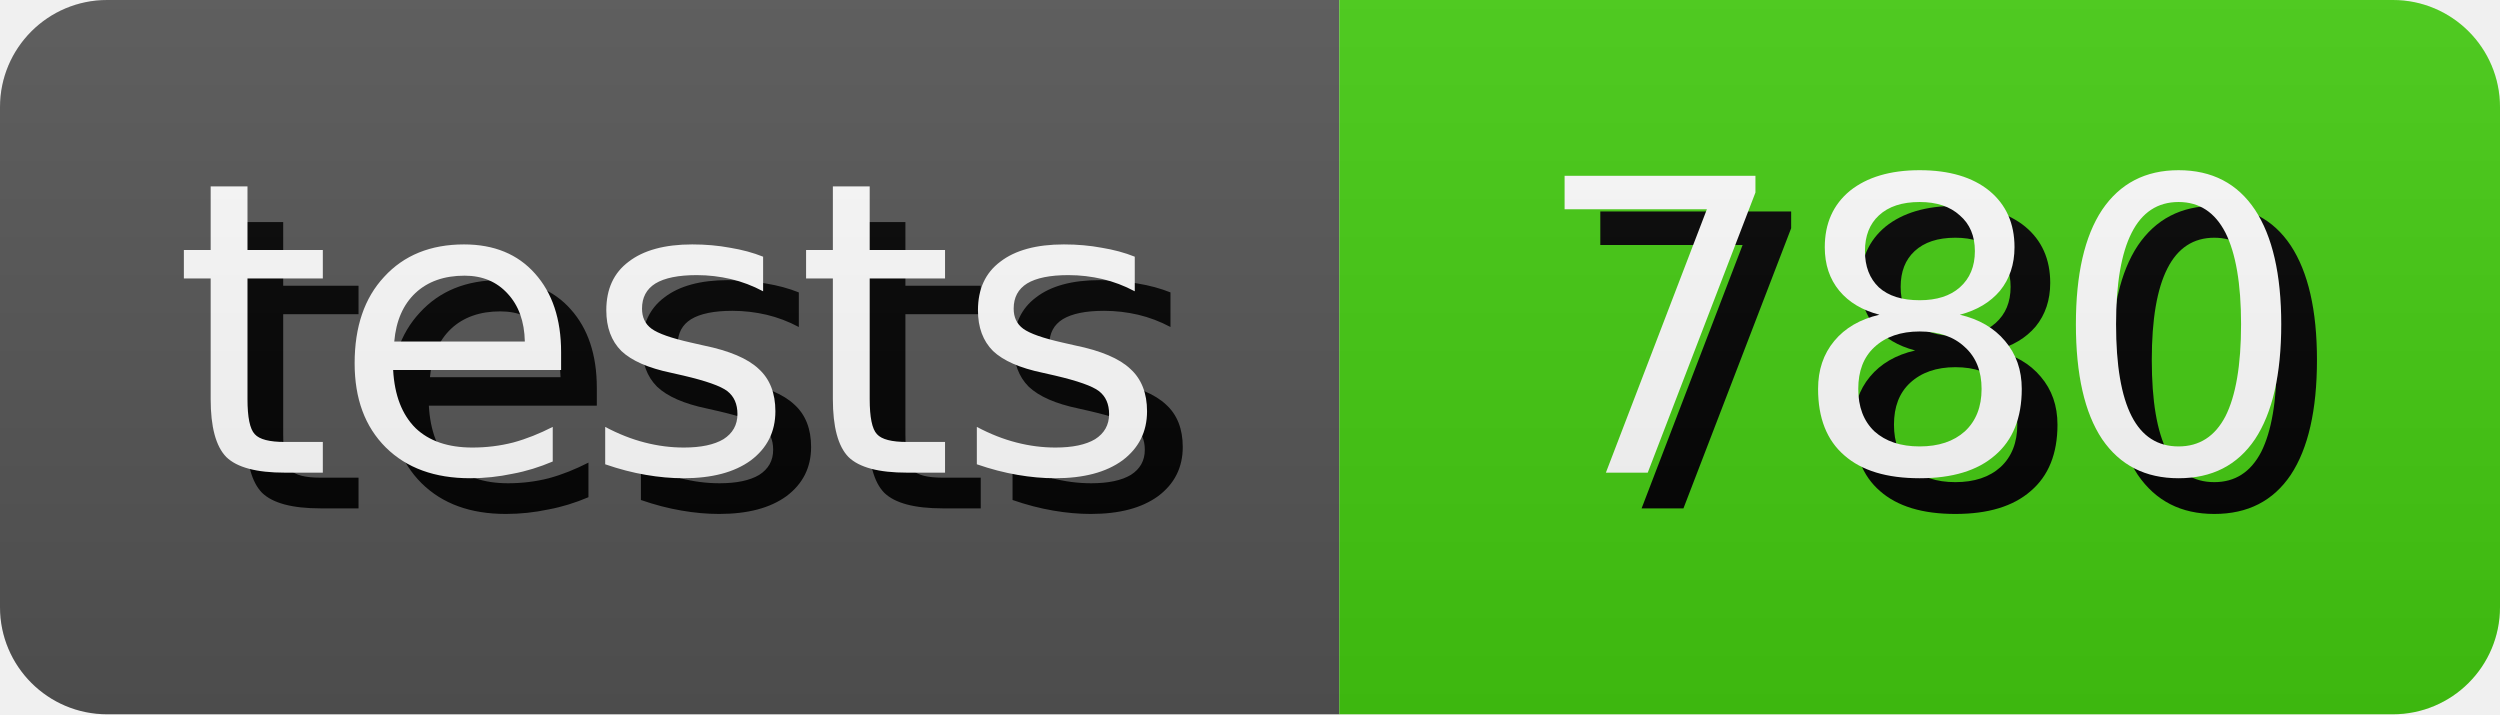
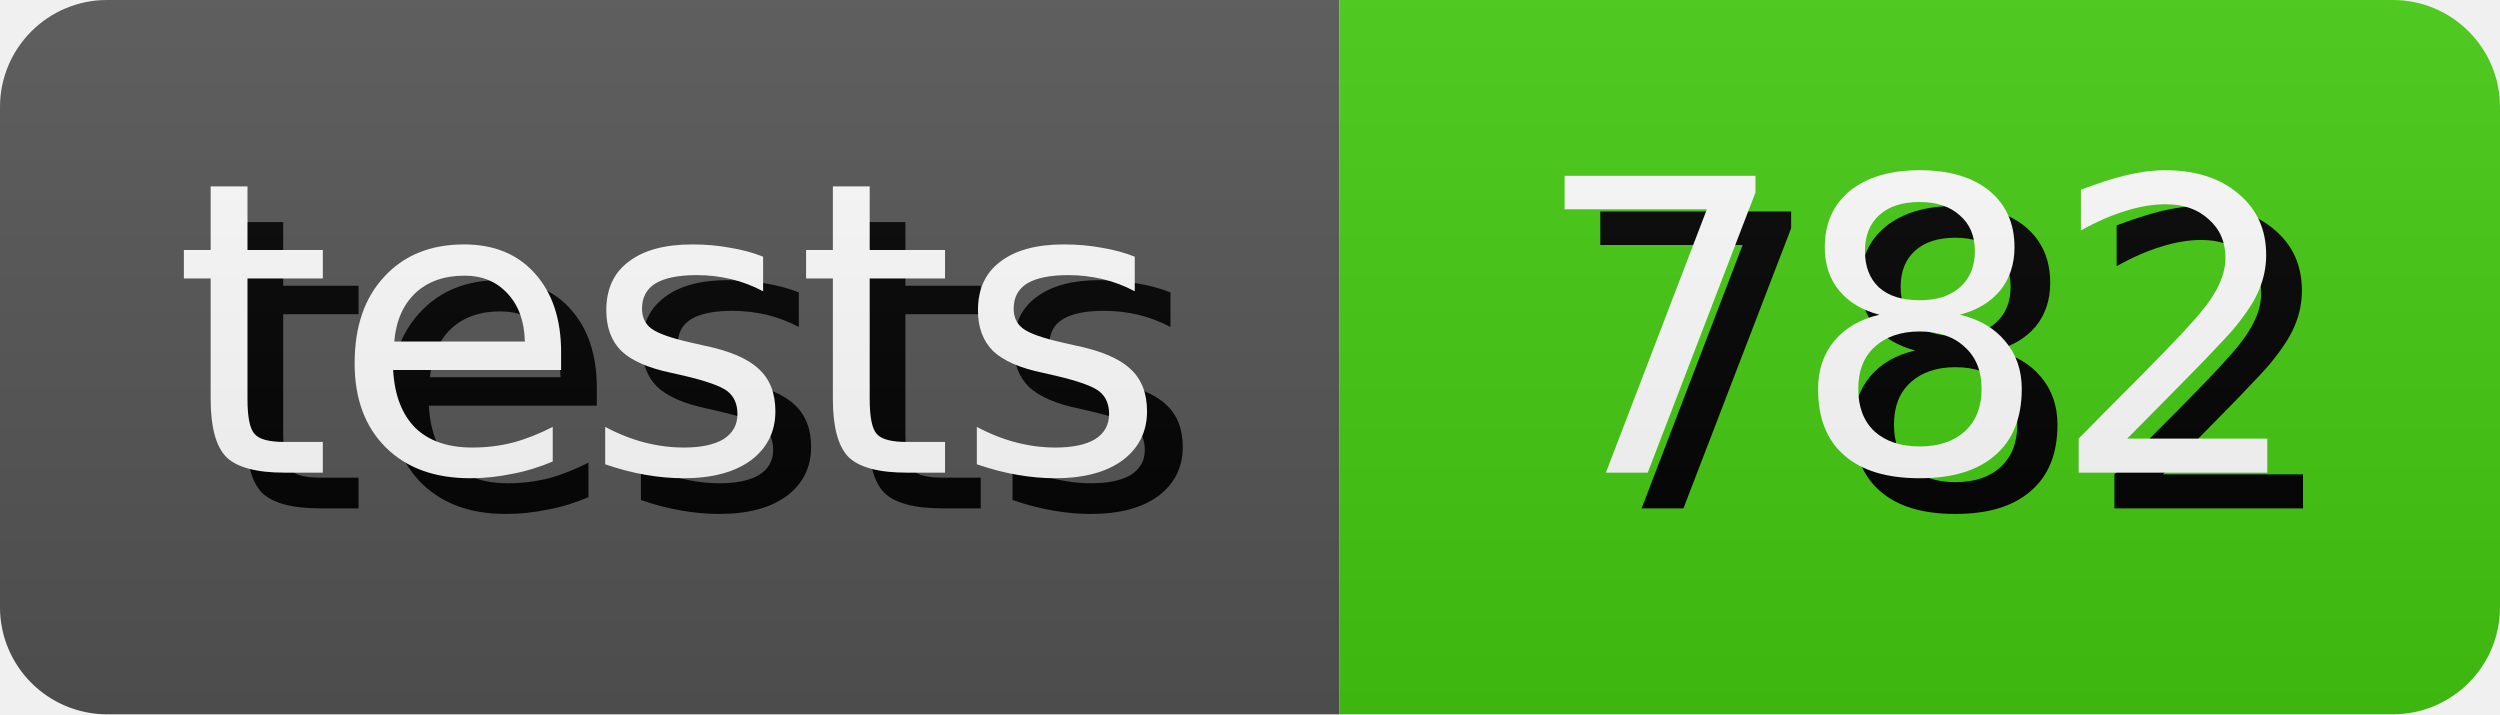
- <svg xmlns="http://www.w3.org/2000/svg" width="70.0" height="20" role="img" aria-label="tests: 780">
+ <svg xmlns="http://www.w3.org/2000/svg" width="70.0" height="20" role="img" aria-label="tests: 782">
  <style>
        rect {
            height: 20px;
        }

        text {
            text-rendering: geometricPrecision;
            dominant-baseline: middle;
            text-anchor: middle;
            font-family: Verdana,Geneva,DejaVu Sans,sans-serif;
            font-size: 11.4px;
            fill: #fff;
        }

        .shadow {
            transform: translate(1px, 1px);
            fill: #010101;
        }
    </style>
  <linearGradient id="s" x2="0" y2="100%">
    <stop offset="0" stop-color="#bbb" stop-opacity=".1" />
    <stop offset="1" stop-opacity=".1" />
  </linearGradient>
  <clipPath id="r">
    <rect width="100%" rx="3" fill="#fff" />
  </clipPath>
  <g clip-path="url(#r)">
    <g>
      <rect width="37.5" fill="#555" />
      <text x="18.75" y="10.0" class="shadow">tests</text>
      <text x="18.75" y="10.0">tests</text>
    </g>
    <g transform="translate(37.5 0)">
      <rect width="32.5" fill="#4c1" />
-       <text x="16.25" y="10.0" class="shadow">780</text>
-       <text x="16.25" y="10.0">780</text>
+       <text x="16.25" y="10.0" class="shadow">782</text>
+       <text x="16.25" y="10.0">782</text>
    </g>
    <rect width="100%" height="100%" fill="url(#s)" />
  </g>
</svg>
